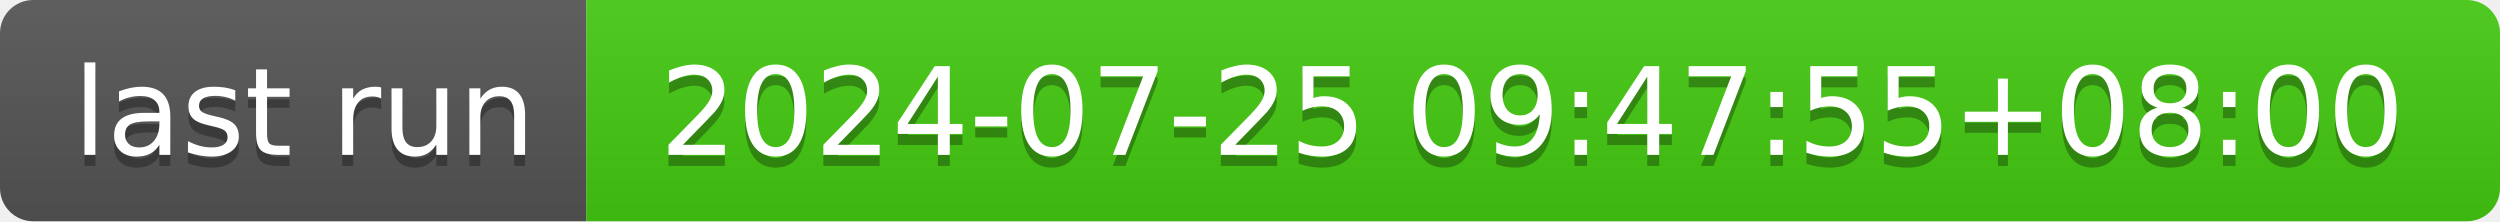
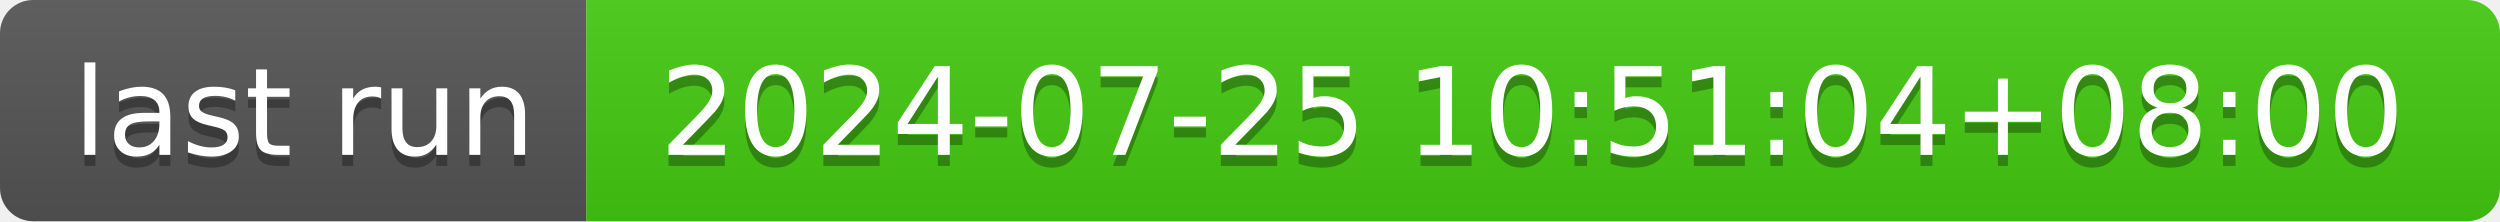
- <svg xmlns="http://www.w3.org/2000/svg" width="226" height="20" role="img" aria-label="last run: 2024-07-25 09:47:55+08:00">
+ <svg xmlns="http://www.w3.org/2000/svg" width="226" height="20" role="img" aria-label="last run: 2024-07-25 10:51:04+08:00">
  <linearGradient id="s" x2="0" y2="100%">
    <stop offset="0" stop-color="#bbb" stop-opacity=".1" />
    <stop offset="1" stop-opacity=".1" />
  </linearGradient>
  <clipPath id="r">
    <rect width="226" height="20" rx="3" fill="#fff" />
  </clipPath>
  <g clip-path="url(#r)">
    <rect width="53" height="20" fill="#555" />
    <rect x="53" width="173" height="20" fill="#4c1" />
    <rect width="226" height="20" fill="url(#s)" />
  </g>
  <g fill="#fff" text-anchor="middle" font-family="Verdana,Geneva,DejaVu Sans,sans-serif" text-rendering="geometricPrecision" font-size="110">
    <text aria-hidden="true" x="275" y="150" fill="#010101" fill-opacity=".3" transform="scale(.1)" textLength="430">last run</text>
    <text x="275" y="140" transform="scale(.1)" fill="#fff" textLength="430">last run</text>
-     <text aria-hidden="true" x="1385" y="150" fill="#010101" fill-opacity=".3" transform="scale(.1)" textLength="1630">2024-07-25 09:47:55+08:00</text>
-     <text x="1385" y="140" transform="scale(.1)" fill="#fff" textLength="1630">2024-07-25 09:47:55+08:00</text>
+     <text aria-hidden="true" x="1385" y="150" fill="#010101" fill-opacity=".3" transform="scale(.1)" textLength="1630">2024-07-25 10:51:04+08:00</text>
+     <text x="1385" y="140" transform="scale(.1)" fill="#fff" textLength="1630">2024-07-25 10:51:04+08:00</text>
  </g>
</svg>
